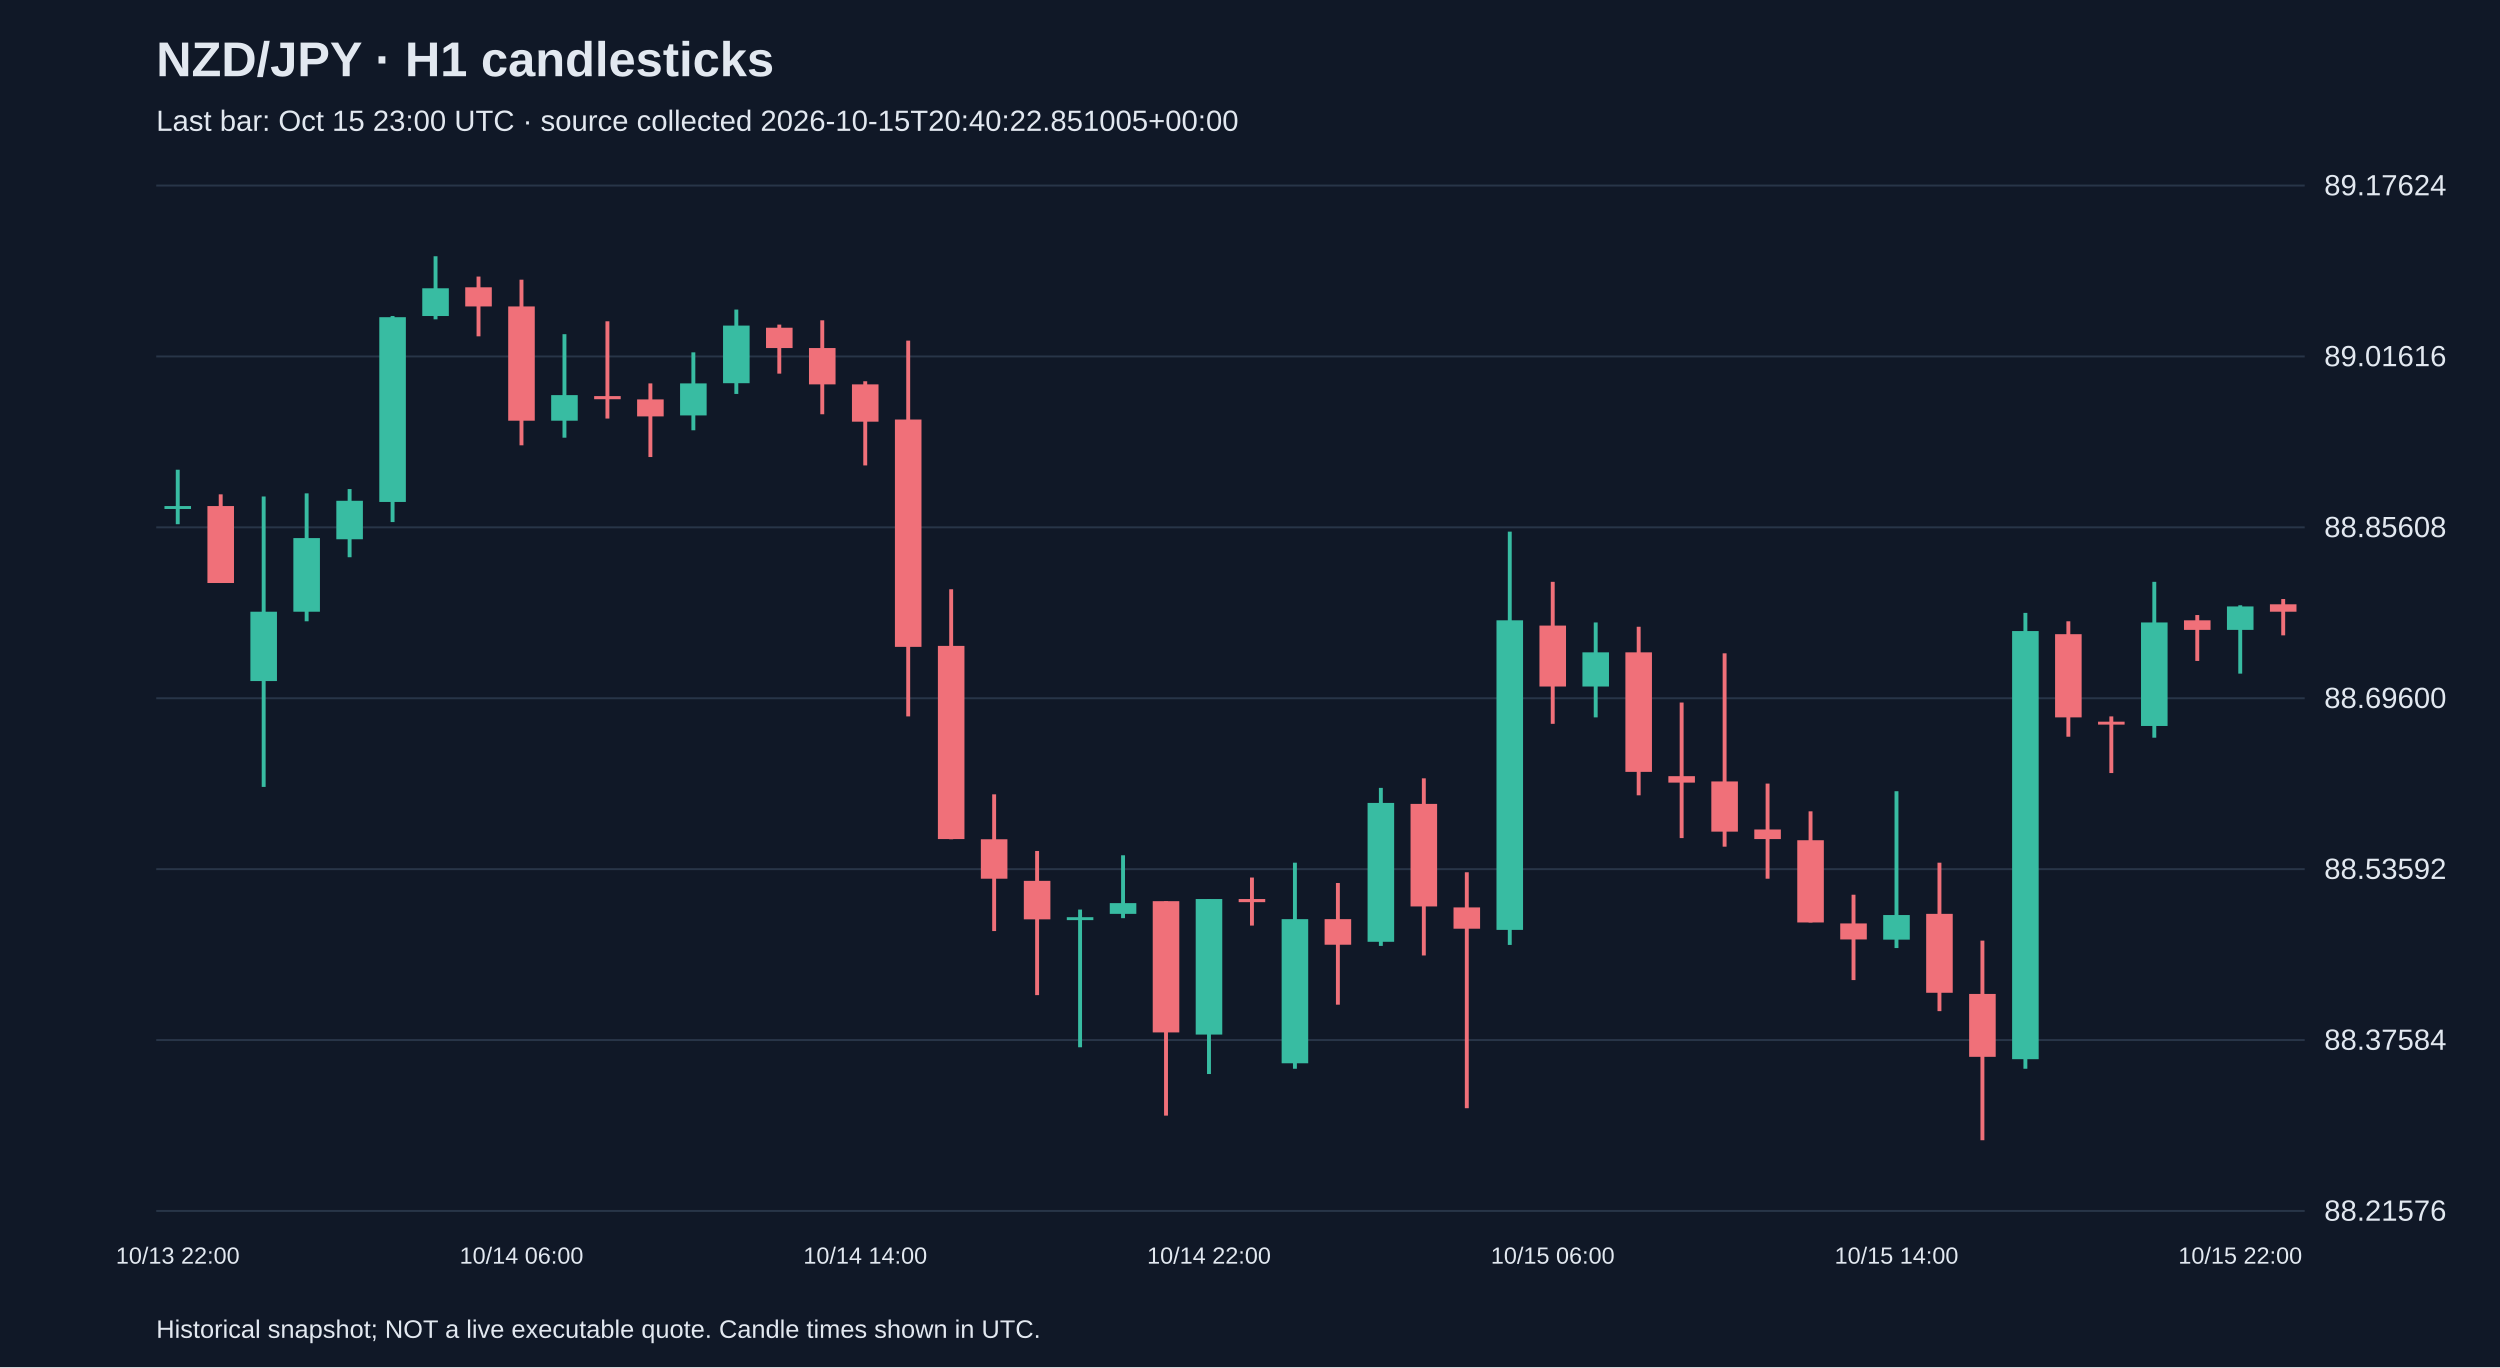
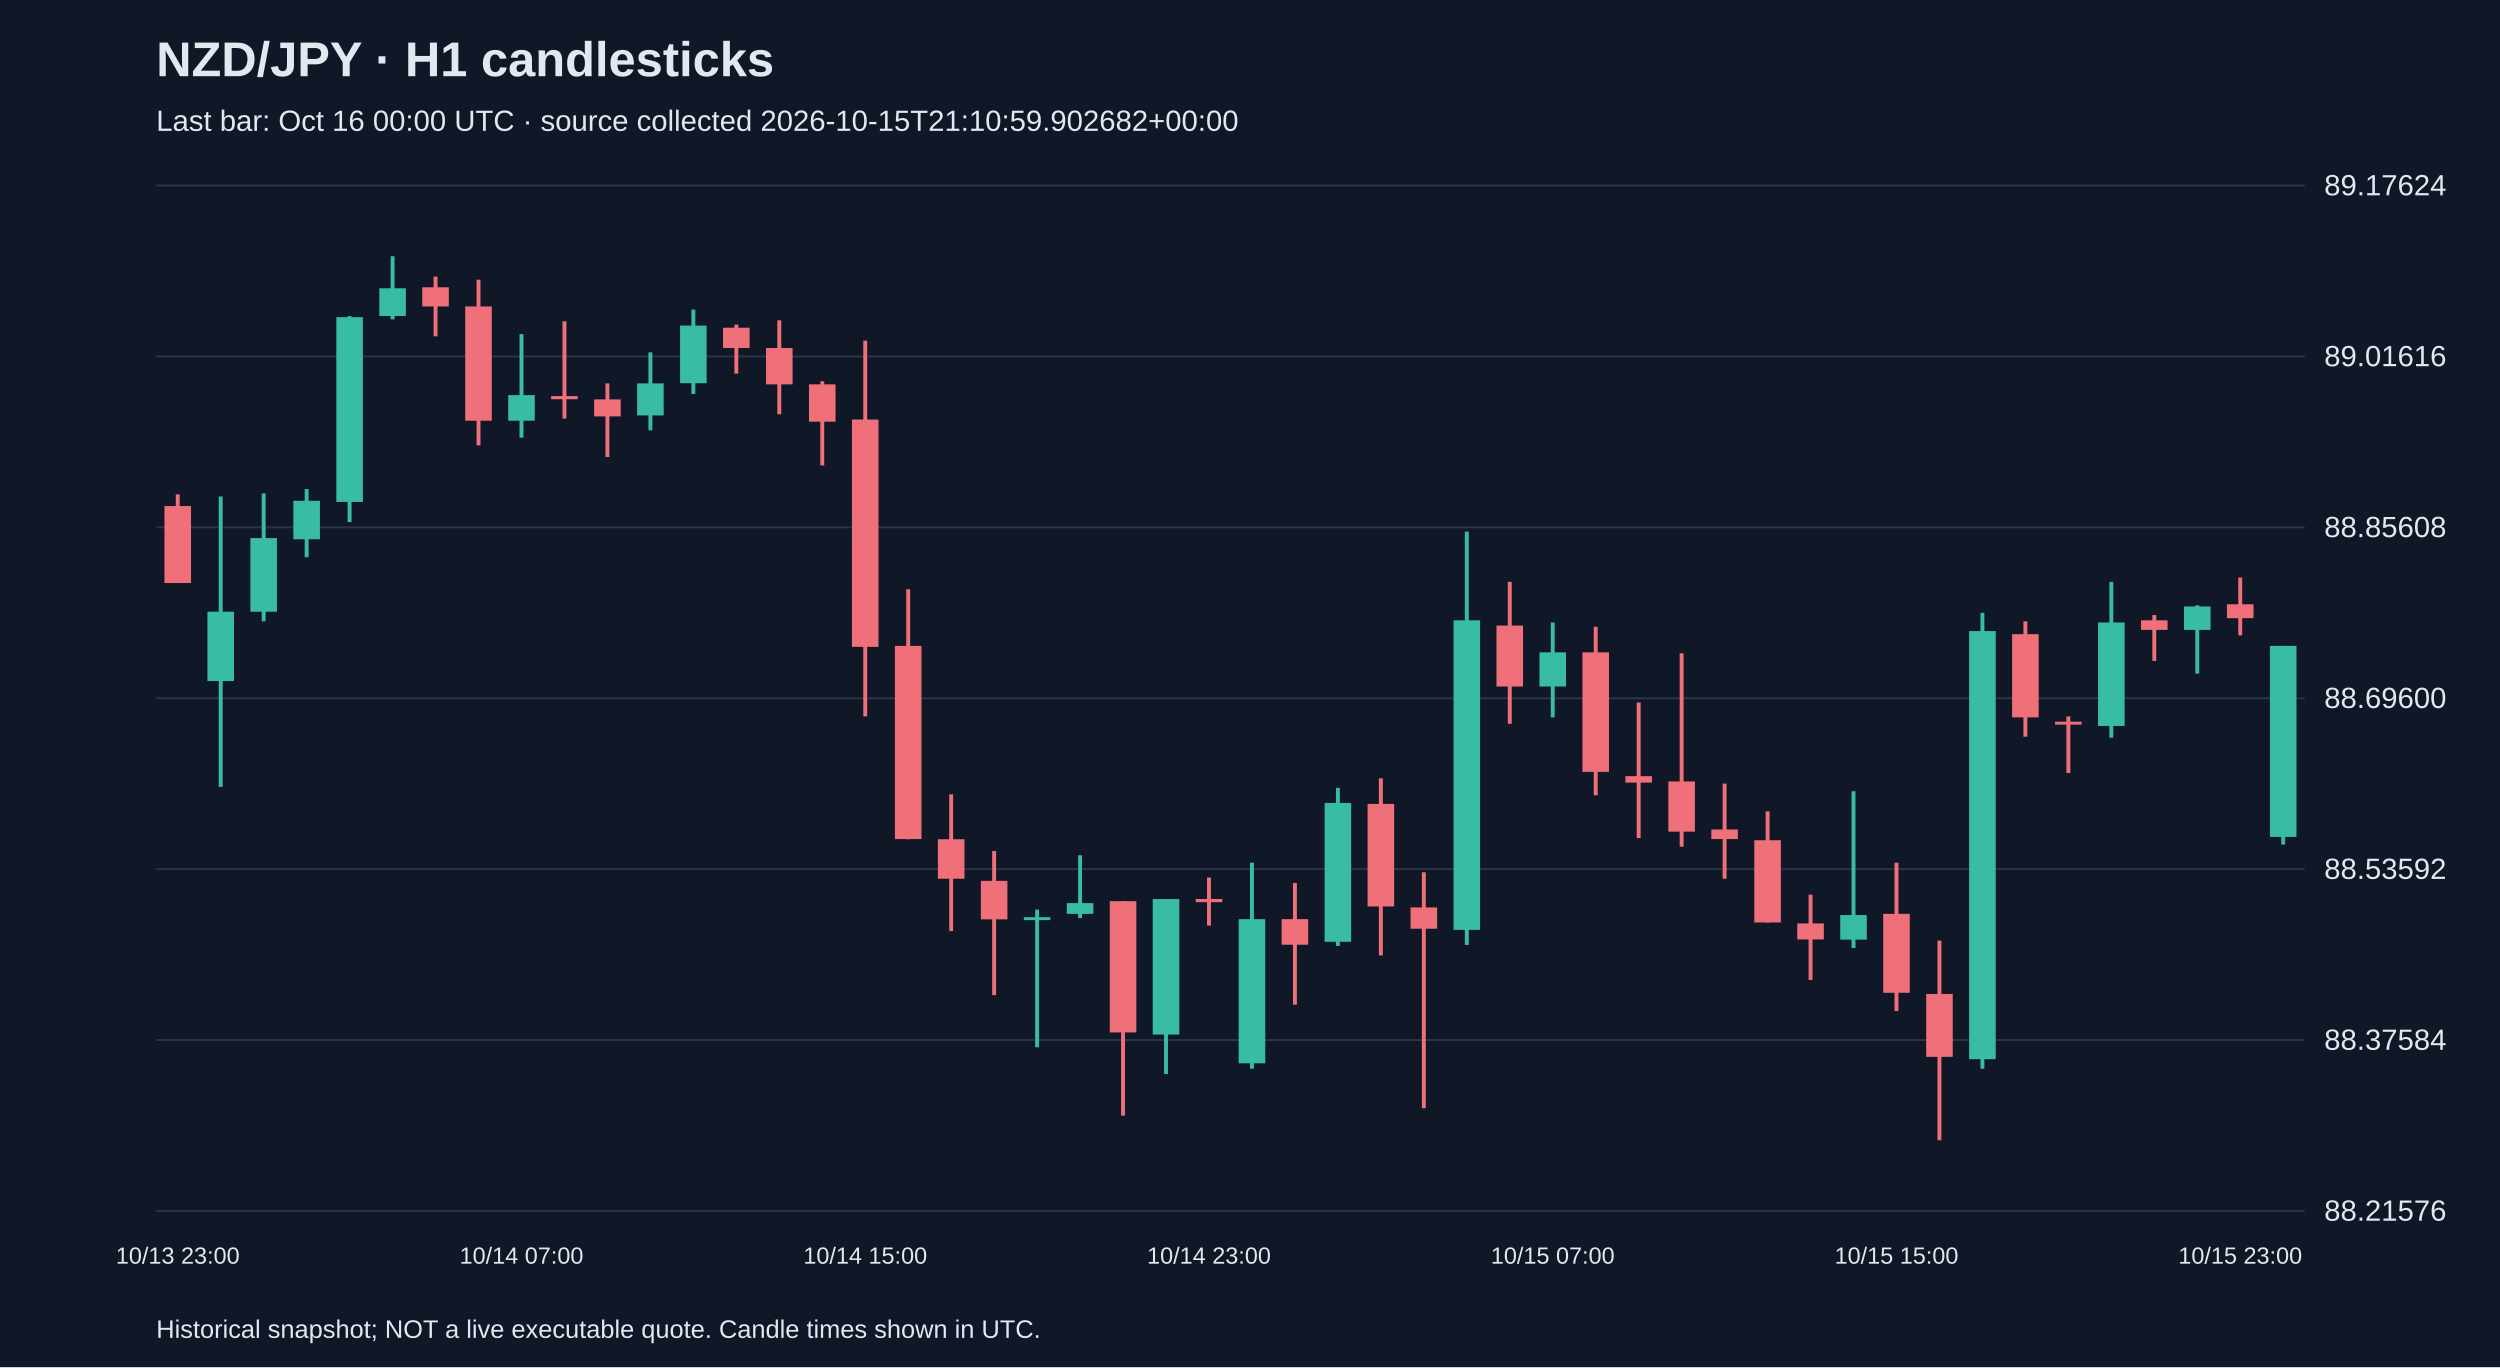
<svg xmlns="http://www.w3.org/2000/svg" viewBox="0 0 1280 700">
  <rect width="100%" height="100%" fill="#101827" />
  <style>text{font-family:Arial,sans-serif;fill:#e2e8f0}</style>
  <text x="80" y="39" font-size="25" font-weight="bold">NZD/JPY · H1 candlesticks</text>
-   <text x="80" y="67" font-size="15" fill="#a6b1c5">Last bar: Oct 15 23:00 UTC · source collected 2026-10-15T20:40:22.851005+00:00</text>
+   <text x="80" y="67" font-size="15" fill="#a6b1c5">Last bar: Oct 16 00:00 UTC · source collected 2026-10-15T21:10:59.902682+00:00</text>
  <line x1="80" y1="620.0" x2="1180" y2="620.0" stroke="#283548" />
  <text x="1190" y="625.0" font-size="15">88.21576</text>
  <line x1="80" y1="532.5" x2="1180" y2="532.5" stroke="#283548" />
  <text x="1190" y="537.5" font-size="15">88.37584</text>
  <line x1="80" y1="445.0" x2="1180" y2="445.0" stroke="#283548" />
  <text x="1190" y="450.0" font-size="15">88.53592</text>
  <line x1="80" y1="357.5" x2="1180" y2="357.5" stroke="#283548" />
  <text x="1190" y="362.5" font-size="15">88.69600</text>
  <line x1="80" y1="270.0" x2="1180" y2="270.0" stroke="#283548" />
  <text x="1190" y="275.0" font-size="15">88.85608</text>
  <line x1="80" y1="182.5" x2="1180" y2="182.5" stroke="#283548" />
  <text x="1190" y="187.5" font-size="15">89.01616</text>
  <line x1="80" y1="95.0" x2="1180" y2="95.0" stroke="#283548" />
  <text x="1190" y="100.0" font-size="15">89.17624</text>
-   <line x1="91.0" y1="240.5" x2="91.0" y2="268.4" stroke="#38bca2" stroke-width="2" />
-   <rect x="84.2" y="259.1" width="13.6" height="1.5" fill="#38bca2" />
-   <text x="91.0" y="647" text-anchor="middle" font-size="12">10/13 22:00</text>
-   <line x1="113.0" y1="253.1" x2="113.0" y2="298.5" stroke="#f07079" stroke-width="2" />
-   <rect x="106.2" y="259.1" width="13.6" height="39.4" fill="#f07079" />
-   <line x1="135.0" y1="254.2" x2="135.0" y2="402.9" stroke="#38bca2" stroke-width="2" />
-   <rect x="128.2" y="313.2" width="13.6" height="35.5" fill="#38bca2" />
-   <line x1="157.0" y1="252.6" x2="157.0" y2="318.1" stroke="#38bca2" stroke-width="2" />
-   <rect x="150.2" y="275.5" width="13.6" height="37.7" fill="#38bca2" />
-   <line x1="179.0" y1="250.4" x2="179.0" y2="285.3" stroke="#38bca2" stroke-width="2" />
-   <rect x="172.2" y="256.4" width="13.6" height="19.7" fill="#38bca2" />
-   <line x1="201.0" y1="161.8" x2="201.0" y2="267.3" stroke="#38bca2" stroke-width="2" />
-   <rect x="194.2" y="162.4" width="13.6" height="94.6" fill="#38bca2" />
-   <line x1="223.0" y1="131.2" x2="223.0" y2="163.5" stroke="#38bca2" stroke-width="2" />
-   <rect x="216.2" y="147.6" width="13.6" height="14.2" fill="#38bca2" />
-   <line x1="245.0" y1="141.6" x2="245.0" y2="172.2" stroke="#f07079" stroke-width="2" />
-   <rect x="238.2" y="147.1" width="13.6" height="9.8" fill="#f07079" />
-   <line x1="267.0" y1="143.2" x2="267.0" y2="228.0" stroke="#f07079" stroke-width="2" />
-   <rect x="260.2" y="156.9" width="13.6" height="58.5" fill="#f07079" />
-   <text x="267.0" y="647" text-anchor="middle" font-size="12">10/14 06:00</text>
-   <line x1="289.0" y1="171.1" x2="289.0" y2="224.1" stroke="#38bca2" stroke-width="2" />
-   <rect x="282.2" y="202.3" width="13.6" height="13.1" fill="#38bca2" />
-   <line x1="311.0" y1="164.5" x2="311.0" y2="214.3" stroke="#f07079" stroke-width="2" />
-   <rect x="304.2" y="202.8" width="13.6" height="1.6" fill="#f07079" />
-   <line x1="333.0" y1="196.3" x2="333.0" y2="234.0" stroke="#f07079" stroke-width="2" />
-   <rect x="326.2" y="204.5" width="13.6" height="8.7" fill="#f07079" />
-   <line x1="355.0" y1="180.4" x2="355.0" y2="220.3" stroke="#38bca2" stroke-width="2" />
-   <rect x="348.2" y="196.3" width="13.6" height="16.4" fill="#38bca2" />
-   <line x1="377.0" y1="158.5" x2="377.0" y2="201.7" stroke="#38bca2" stroke-width="2" />
-   <rect x="370.2" y="166.7" width="13.6" height="29.5" fill="#38bca2" />
-   <line x1="399.0" y1="166.2" x2="399.0" y2="191.3" stroke="#f07079" stroke-width="2" />
-   <rect x="392.2" y="167.8" width="13.6" height="10.4" fill="#f07079" />
-   <line x1="421.0" y1="164.0" x2="421.0" y2="212.1" stroke="#f07079" stroke-width="2" />
-   <rect x="414.2" y="178.2" width="13.6" height="18.6" fill="#f07079" />
-   <line x1="443.0" y1="195.2" x2="443.0" y2="238.3" stroke="#f07079" stroke-width="2" />
-   <rect x="436.2" y="196.8" width="13.6" height="19.1" fill="#f07079" />
-   <text x="443.0" y="647" text-anchor="middle" font-size="12">10/14 14:00</text>
-   <line x1="465.0" y1="174.4" x2="465.0" y2="366.8" stroke="#f07079" stroke-width="2" />
-   <rect x="458.2" y="214.8" width="13.6" height="116.4" fill="#f07079" />
-   <line x1="487.0" y1="301.7" x2="487.0" y2="429.7" stroke="#f07079" stroke-width="2" />
-   <rect x="480.2" y="330.7" width="13.6" height="98.9" fill="#f07079" />
-   <line x1="509.0" y1="406.7" x2="509.0" y2="476.7" stroke="#f07079" stroke-width="2" />
-   <rect x="502.2" y="429.7" width="13.6" height="20.2" fill="#f07079" />
-   <line x1="531.0" y1="435.7" x2="531.0" y2="509.5" stroke="#f07079" stroke-width="2" />
-   <rect x="524.2" y="451.0" width="13.6" height="19.7" fill="#f07079" />
-   <line x1="553.0" y1="465.7" x2="553.0" y2="536.2" stroke="#38bca2" stroke-width="2" />
-   <rect x="546.2" y="469.6" width="13.6" height="1.5" fill="#38bca2" />
-   <line x1="575.0" y1="437.9" x2="575.0" y2="470.1" stroke="#38bca2" stroke-width="2" />
-   <rect x="568.2" y="462.4" width="13.6" height="5.5" fill="#38bca2" />
-   <line x1="597.0" y1="461.4" x2="597.0" y2="571.2" stroke="#f07079" stroke-width="2" />
-   <rect x="590.2" y="461.4" width="13.6" height="67.2" fill="#f07079" />
-   <line x1="619.0" y1="460.3" x2="619.0" y2="549.9" stroke="#38bca2" stroke-width="2" />
-   <rect x="612.2" y="460.3" width="13.6" height="69.4" fill="#38bca2" />
-   <text x="619.0" y="647" text-anchor="middle" font-size="12">10/14 22:00</text>
-   <line x1="641.0" y1="449.3" x2="641.0" y2="473.9" stroke="#f07079" stroke-width="2" />
-   <rect x="634.2" y="460.3" width="13.6" height="1.6" fill="#f07079" />
-   <line x1="663.0" y1="441.7" x2="663.0" y2="547.2" stroke="#38bca2" stroke-width="2" />
-   <rect x="656.2" y="470.6" width="13.6" height="73.8" fill="#38bca2" />
-   <line x1="685.0" y1="452.1" x2="685.0" y2="514.4" stroke="#f07079" stroke-width="2" />
-   <rect x="678.2" y="470.6" width="13.6" height="13.1" fill="#f07079" />
-   <line x1="707.0" y1="403.4" x2="707.0" y2="484.3" stroke="#38bca2" stroke-width="2" />
-   <rect x="700.2" y="411.1" width="13.6" height="71.1" fill="#38bca2" />
-   <line x1="729.0" y1="398.5" x2="729.0" y2="489.2" stroke="#f07079" stroke-width="2" />
-   <rect x="722.2" y="411.6" width="13.6" height="52.5" fill="#f07079" />
-   <line x1="751.0" y1="446.6" x2="751.0" y2="567.4" stroke="#f07079" stroke-width="2" />
-   <rect x="744.2" y="464.6" width="13.6" height="10.9" fill="#f07079" />
-   <line x1="773.0" y1="272.2" x2="773.0" y2="483.8" stroke="#38bca2" stroke-width="2" />
-   <rect x="766.2" y="317.6" width="13.6" height="158.5" fill="#38bca2" />
-   <line x1="795.0" y1="297.9" x2="795.0" y2="370.6" stroke="#f07079" stroke-width="2" />
-   <rect x="788.2" y="320.3" width="13.6" height="31.2" fill="#f07079" />
-   <text x="795.0" y="647" text-anchor="middle" font-size="12">10/15 06:00</text>
-   <line x1="817.0" y1="318.7" x2="817.0" y2="367.3" stroke="#38bca2" stroke-width="2" />
-   <rect x="810.2" y="334.0" width="13.6" height="17.5" fill="#38bca2" />
-   <line x1="839.0" y1="320.9" x2="839.0" y2="407.2" stroke="#f07079" stroke-width="2" />
-   <rect x="832.2" y="334.0" width="13.6" height="61.2" fill="#f07079" />
-   <line x1="861.0" y1="359.7" x2="861.0" y2="429.1" stroke="#f07079" stroke-width="2" />
-   <rect x="854.2" y="397.4" width="13.6" height="3.3" fill="#f07079" />
-   <line x1="883.0" y1="334.5" x2="883.0" y2="433.5" stroke="#f07079" stroke-width="2" />
-   <rect x="876.2" y="400.1" width="13.6" height="25.7" fill="#f07079" />
-   <line x1="905.0" y1="401.2" x2="905.0" y2="449.9" stroke="#f07079" stroke-width="2" />
-   <rect x="898.2" y="424.7" width="13.6" height="4.9" fill="#f07079" />
-   <line x1="927.0" y1="415.4" x2="927.0" y2="472.3" stroke="#f07079" stroke-width="2" />
-   <rect x="920.2" y="430.2" width="13.6" height="42.1" fill="#f07079" />
-   <line x1="949.0" y1="458.1" x2="949.0" y2="501.8" stroke="#f07079" stroke-width="2" />
-   <rect x="942.2" y="472.8" width="13.6" height="8.2" fill="#f07079" />
-   <line x1="971.0" y1="405.1" x2="971.0" y2="485.4" stroke="#38bca2" stroke-width="2" />
-   <rect x="964.2" y="468.5" width="13.6" height="12.6" fill="#38bca2" />
-   <text x="971.0" y="647" text-anchor="middle" font-size="12">10/15 14:00</text>
-   <line x1="993.0" y1="441.7" x2="993.0" y2="517.7" stroke="#f07079" stroke-width="2" />
-   <rect x="986.2" y="467.9" width="13.6" height="40.4" fill="#f07079" />
-   <line x1="1015.0" y1="481.6" x2="1015.0" y2="583.8" stroke="#f07079" stroke-width="2" />
-   <rect x="1008.2" y="508.9" width="13.6" height="32.2" fill="#f07079" />
-   <line x1="1037.0" y1="313.8" x2="1037.0" y2="547.2" stroke="#38bca2" stroke-width="2" />
-   <rect x="1030.2" y="323.1" width="13.6" height="219.2" fill="#38bca2" />
-   <line x1="1059.0" y1="318.1" x2="1059.0" y2="377.2" stroke="#f07079" stroke-width="2" />
-   <rect x="1052.2" y="324.7" width="13.6" height="42.6" fill="#f07079" />
-   <line x1="1081.0" y1="366.8" x2="1081.0" y2="395.8" stroke="#f07079" stroke-width="2" />
-   <rect x="1074.2" y="369.5" width="13.6" height="1.5" fill="#f07079" />
-   <line x1="1103.0" y1="297.9" x2="1103.0" y2="377.7" stroke="#38bca2" stroke-width="2" />
-   <rect x="1096.2" y="318.7" width="13.6" height="53.0" fill="#38bca2" />
-   <line x1="1125.0" y1="314.9" x2="1125.0" y2="338.4" stroke="#f07079" stroke-width="2" />
-   <rect x="1118.2" y="317.6" width="13.6" height="4.9" fill="#f07079" />
-   <line x1="1147.0" y1="309.9" x2="1147.0" y2="344.9" stroke="#38bca2" stroke-width="2" />
-   <rect x="1140.2" y="310.5" width="13.6" height="12.0" fill="#38bca2" />
-   <text x="1147.0" y="647" text-anchor="middle" font-size="12">10/15 22:00</text>
-   <line x1="1169.0" y1="306.7" x2="1169.0" y2="325.3" stroke="#f07079" stroke-width="2" />
-   <rect x="1162.2" y="309.4" width="13.6" height="3.8" fill="#f07079" />
+   <line x1="91.0" y1="253.1" x2="91.0" y2="298.5" stroke="#f07079" stroke-width="2" />
+   <rect x="84.2" y="259.1" width="13.6" height="39.4" fill="#f07079" />
+   <text x="91.0" y="647" text-anchor="middle" font-size="12">10/13 23:00</text>
+   <line x1="113.0" y1="254.2" x2="113.0" y2="402.9" stroke="#38bca2" stroke-width="2" />
+   <rect x="106.2" y="313.2" width="13.6" height="35.5" fill="#38bca2" />
+   <line x1="135.0" y1="252.6" x2="135.0" y2="318.1" stroke="#38bca2" stroke-width="2" />
+   <rect x="128.2" y="275.5" width="13.6" height="37.7" fill="#38bca2" />
+   <line x1="157.0" y1="250.4" x2="157.0" y2="285.3" stroke="#38bca2" stroke-width="2" />
+   <rect x="150.2" y="256.4" width="13.6" height="19.7" fill="#38bca2" />
+   <line x1="179.0" y1="161.8" x2="179.0" y2="267.3" stroke="#38bca2" stroke-width="2" />
+   <rect x="172.2" y="162.4" width="13.6" height="94.6" fill="#38bca2" />
+   <line x1="201.0" y1="131.2" x2="201.0" y2="163.5" stroke="#38bca2" stroke-width="2" />
+   <rect x="194.2" y="147.6" width="13.6" height="14.2" fill="#38bca2" />
+   <line x1="223.0" y1="141.6" x2="223.0" y2="172.2" stroke="#f07079" stroke-width="2" />
+   <rect x="216.2" y="147.1" width="13.6" height="9.8" fill="#f07079" />
+   <line x1="245.0" y1="143.2" x2="245.0" y2="228.0" stroke="#f07079" stroke-width="2" />
+   <rect x="238.2" y="156.9" width="13.6" height="58.5" fill="#f07079" />
+   <line x1="267.0" y1="171.1" x2="267.0" y2="224.1" stroke="#38bca2" stroke-width="2" />
+   <rect x="260.2" y="202.3" width="13.6" height="13.1" fill="#38bca2" />
+   <text x="267.0" y="647" text-anchor="middle" font-size="12">10/14 07:00</text>
+   <line x1="289.0" y1="164.5" x2="289.0" y2="214.3" stroke="#f07079" stroke-width="2" />
+   <rect x="282.2" y="202.8" width="13.6" height="1.6" fill="#f07079" />
+   <line x1="311.0" y1="196.3" x2="311.0" y2="234.0" stroke="#f07079" stroke-width="2" />
+   <rect x="304.2" y="204.5" width="13.6" height="8.7" fill="#f07079" />
+   <line x1="333.0" y1="180.4" x2="333.0" y2="220.3" stroke="#38bca2" stroke-width="2" />
+   <rect x="326.2" y="196.3" width="13.6" height="16.4" fill="#38bca2" />
+   <line x1="355.0" y1="158.5" x2="355.0" y2="201.7" stroke="#38bca2" stroke-width="2" />
+   <rect x="348.2" y="166.7" width="13.6" height="29.5" fill="#38bca2" />
+   <line x1="377.0" y1="166.2" x2="377.0" y2="191.3" stroke="#f07079" stroke-width="2" />
+   <rect x="370.2" y="167.8" width="13.6" height="10.4" fill="#f07079" />
+   <line x1="399.0" y1="164.0" x2="399.0" y2="212.1" stroke="#f07079" stroke-width="2" />
+   <rect x="392.2" y="178.2" width="13.6" height="18.6" fill="#f07079" />
+   <line x1="421.0" y1="195.2" x2="421.0" y2="238.3" stroke="#f07079" stroke-width="2" />
+   <rect x="414.2" y="196.8" width="13.6" height="19.1" fill="#f07079" />
+   <line x1="443.0" y1="174.4" x2="443.0" y2="366.8" stroke="#f07079" stroke-width="2" />
+   <rect x="436.2" y="214.8" width="13.6" height="116.4" fill="#f07079" />
+   <text x="443.0" y="647" text-anchor="middle" font-size="12">10/14 15:00</text>
+   <line x1="465.0" y1="301.7" x2="465.0" y2="429.7" stroke="#f07079" stroke-width="2" />
+   <rect x="458.2" y="330.7" width="13.6" height="98.9" fill="#f07079" />
+   <line x1="487.0" y1="406.7" x2="487.0" y2="476.7" stroke="#f07079" stroke-width="2" />
+   <rect x="480.2" y="429.7" width="13.6" height="20.2" fill="#f07079" />
+   <line x1="509.0" y1="435.7" x2="509.0" y2="509.5" stroke="#f07079" stroke-width="2" />
+   <rect x="502.2" y="451.0" width="13.6" height="19.7" fill="#f07079" />
+   <line x1="531.0" y1="465.7" x2="531.0" y2="536.2" stroke="#38bca2" stroke-width="2" />
+   <rect x="524.2" y="469.6" width="13.6" height="1.5" fill="#38bca2" />
+   <line x1="553.0" y1="437.9" x2="553.0" y2="470.1" stroke="#38bca2" stroke-width="2" />
+   <rect x="546.2" y="462.4" width="13.6" height="5.5" fill="#38bca2" />
+   <line x1="575.0" y1="461.4" x2="575.0" y2="571.2" stroke="#f07079" stroke-width="2" />
+   <rect x="568.2" y="461.4" width="13.6" height="67.2" fill="#f07079" />
+   <line x1="597.0" y1="460.3" x2="597.0" y2="549.9" stroke="#38bca2" stroke-width="2" />
+   <rect x="590.2" y="460.3" width="13.6" height="69.4" fill="#38bca2" />
+   <line x1="619.0" y1="449.3" x2="619.0" y2="473.9" stroke="#f07079" stroke-width="2" />
+   <rect x="612.2" y="460.3" width="13.6" height="1.6" fill="#f07079" />
+   <text x="619.0" y="647" text-anchor="middle" font-size="12">10/14 23:00</text>
+   <line x1="641.0" y1="441.7" x2="641.0" y2="547.2" stroke="#38bca2" stroke-width="2" />
+   <rect x="634.2" y="470.6" width="13.6" height="73.8" fill="#38bca2" />
+   <line x1="663.0" y1="452.1" x2="663.0" y2="514.4" stroke="#f07079" stroke-width="2" />
+   <rect x="656.2" y="470.6" width="13.6" height="13.1" fill="#f07079" />
+   <line x1="685.0" y1="403.4" x2="685.0" y2="484.3" stroke="#38bca2" stroke-width="2" />
+   <rect x="678.2" y="411.1" width="13.6" height="71.1" fill="#38bca2" />
+   <line x1="707.0" y1="398.5" x2="707.0" y2="489.2" stroke="#f07079" stroke-width="2" />
+   <rect x="700.2" y="411.6" width="13.6" height="52.5" fill="#f07079" />
+   <line x1="729.0" y1="446.6" x2="729.0" y2="567.4" stroke="#f07079" stroke-width="2" />
+   <rect x="722.2" y="464.6" width="13.6" height="10.9" fill="#f07079" />
+   <line x1="751.0" y1="272.2" x2="751.0" y2="483.8" stroke="#38bca2" stroke-width="2" />
+   <rect x="744.2" y="317.6" width="13.6" height="158.5" fill="#38bca2" />
+   <line x1="773.0" y1="297.9" x2="773.0" y2="370.6" stroke="#f07079" stroke-width="2" />
+   <rect x="766.2" y="320.3" width="13.6" height="31.2" fill="#f07079" />
+   <line x1="795.0" y1="318.7" x2="795.0" y2="367.3" stroke="#38bca2" stroke-width="2" />
+   <rect x="788.2" y="334.0" width="13.6" height="17.5" fill="#38bca2" />
+   <text x="795.0" y="647" text-anchor="middle" font-size="12">10/15 07:00</text>
+   <line x1="817.0" y1="320.9" x2="817.0" y2="407.2" stroke="#f07079" stroke-width="2" />
+   <rect x="810.2" y="334.0" width="13.6" height="61.2" fill="#f07079" />
+   <line x1="839.0" y1="359.7" x2="839.0" y2="429.1" stroke="#f07079" stroke-width="2" />
+   <rect x="832.2" y="397.4" width="13.6" height="3.3" fill="#f07079" />
+   <line x1="861.0" y1="334.5" x2="861.0" y2="433.5" stroke="#f07079" stroke-width="2" />
+   <rect x="854.2" y="400.1" width="13.6" height="25.7" fill="#f07079" />
+   <line x1="883.0" y1="401.2" x2="883.0" y2="449.9" stroke="#f07079" stroke-width="2" />
+   <rect x="876.2" y="424.7" width="13.6" height="4.9" fill="#f07079" />
+   <line x1="905.0" y1="415.4" x2="905.0" y2="472.3" stroke="#f07079" stroke-width="2" />
+   <rect x="898.2" y="430.2" width="13.6" height="42.1" fill="#f07079" />
+   <line x1="927.0" y1="458.1" x2="927.0" y2="501.8" stroke="#f07079" stroke-width="2" />
+   <rect x="920.2" y="472.8" width="13.6" height="8.2" fill="#f07079" />
+   <line x1="949.0" y1="405.1" x2="949.0" y2="485.4" stroke="#38bca2" stroke-width="2" />
+   <rect x="942.2" y="468.5" width="13.6" height="12.6" fill="#38bca2" />
+   <line x1="971.0" y1="441.7" x2="971.0" y2="517.7" stroke="#f07079" stroke-width="2" />
+   <rect x="964.2" y="467.9" width="13.6" height="40.4" fill="#f07079" />
+   <text x="971.0" y="647" text-anchor="middle" font-size="12">10/15 15:00</text>
+   <line x1="993.0" y1="481.6" x2="993.0" y2="583.8" stroke="#f07079" stroke-width="2" />
+   <rect x="986.2" y="508.9" width="13.6" height="32.2" fill="#f07079" />
+   <line x1="1015.0" y1="313.8" x2="1015.0" y2="547.2" stroke="#38bca2" stroke-width="2" />
+   <rect x="1008.2" y="323.1" width="13.6" height="219.2" fill="#38bca2" />
+   <line x1="1037.0" y1="318.1" x2="1037.0" y2="377.2" stroke="#f07079" stroke-width="2" />
+   <rect x="1030.2" y="324.7" width="13.6" height="42.6" fill="#f07079" />
+   <line x1="1059.0" y1="366.8" x2="1059.0" y2="395.8" stroke="#f07079" stroke-width="2" />
+   <rect x="1052.2" y="369.5" width="13.6" height="1.5" fill="#f07079" />
+   <line x1="1081.0" y1="297.9" x2="1081.0" y2="377.7" stroke="#38bca2" stroke-width="2" />
+   <rect x="1074.2" y="318.7" width="13.6" height="53.0" fill="#38bca2" />
+   <line x1="1103.0" y1="314.9" x2="1103.0" y2="338.4" stroke="#f07079" stroke-width="2" />
+   <rect x="1096.2" y="317.6" width="13.6" height="4.9" fill="#f07079" />
+   <line x1="1125.0" y1="309.9" x2="1125.0" y2="344.9" stroke="#38bca2" stroke-width="2" />
+   <rect x="1118.2" y="310.5" width="13.6" height="12.0" fill="#38bca2" />
+   <line x1="1147.0" y1="295.7" x2="1147.0" y2="325.3" stroke="#f07079" stroke-width="2" />
+   <rect x="1140.2" y="309.4" width="13.6" height="7.1" fill="#f07079" />
+   <text x="1147.0" y="647" text-anchor="middle" font-size="12">10/15 23:00</text>
+   <line x1="1169.0" y1="330.7" x2="1169.0" y2="432.4" stroke="#38bca2" stroke-width="2" />
+   <rect x="1162.2" y="330.7" width="13.6" height="97.8" fill="#38bca2" />
  <text x="80" y="685" font-size="13">Historical snapshot; NOT a live executable quote. Candle times shown in UTC.</text>
</svg>
